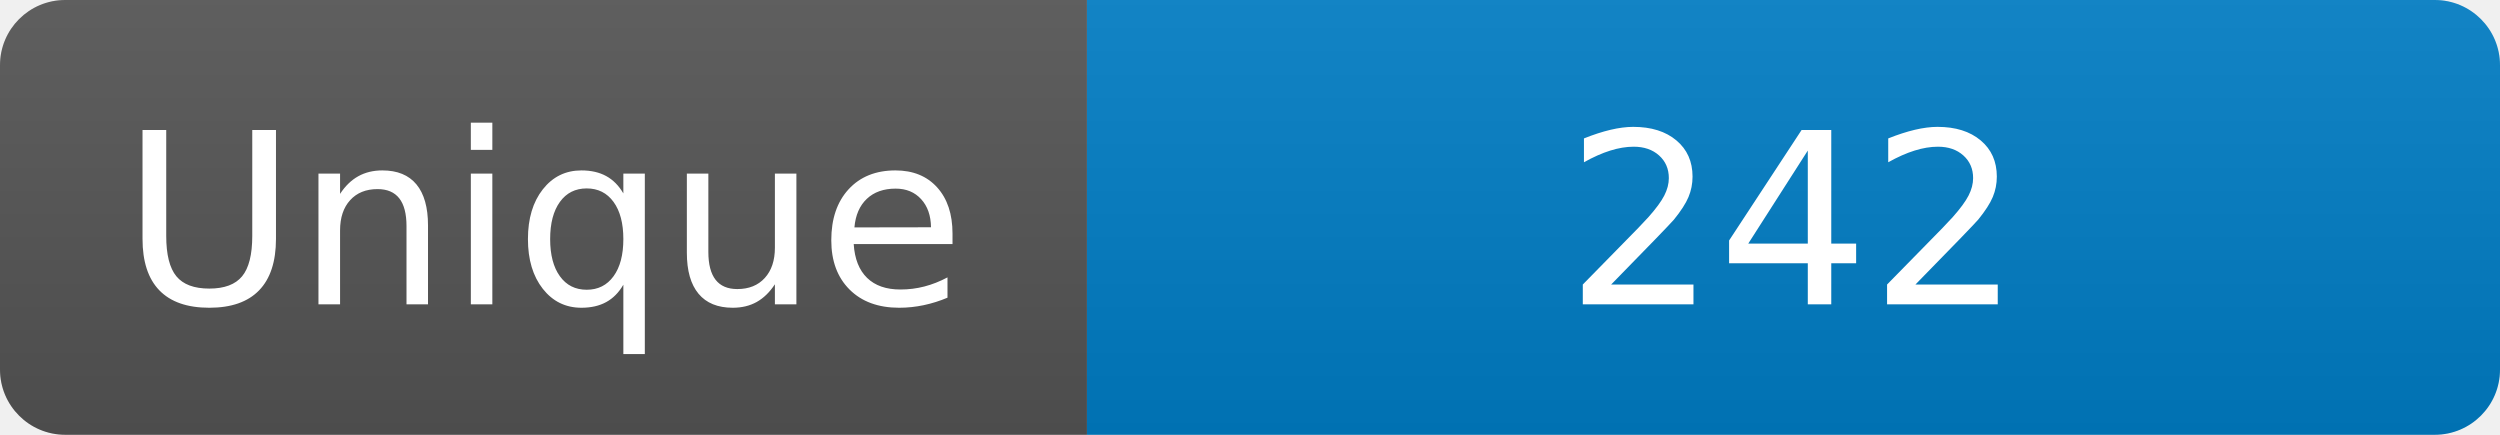
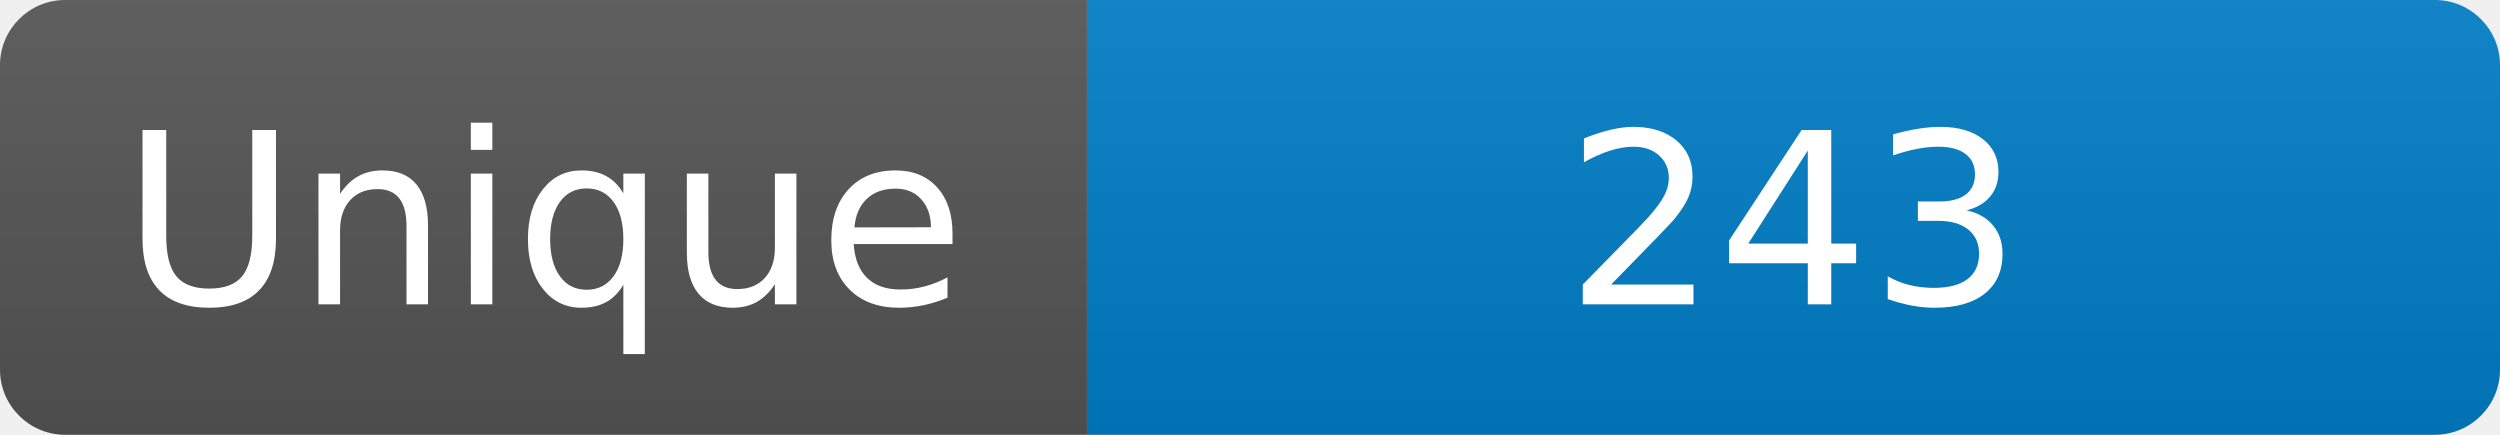
<svg xmlns="http://www.w3.org/2000/svg" width="115" height="20" role="img" aria-label="Maintained?: yes">
  <linearGradient id="s" x2="0" y2="100%">
    <stop offset="0" stop-color="#bbb" stop-opacity=".1" />
    <stop offset="1" stop-opacity=".1" />
  </linearGradient>
  <clipPath id="r">
    <rect width="115" height="20" rx="3" fill="#fff" />
  </clipPath>
  <g clip-path="url(#r)">
    <rect width="50" height="20" fill="#555" />
    <rect x="50" width="160" height="20" fill="#007ec6" />
    <rect width="115" height="20" fill="url(#s)" />
  </g>
  <g fill="#fff" text-anchor="middle" font-family="Verdana,Geneva,DejaVu Sans,sans-serif" font-size="110">
    <text x="250" y="140" transform="scale(.1)" fill="#fff">Unique</text>
-     <text x="825" y="140" transform="scale(.1)" fill="#fff">242</text>
+     <text x="825" y="140" transform="scale(.1)" fill="#fff">243</text>
  </g>
</svg>
